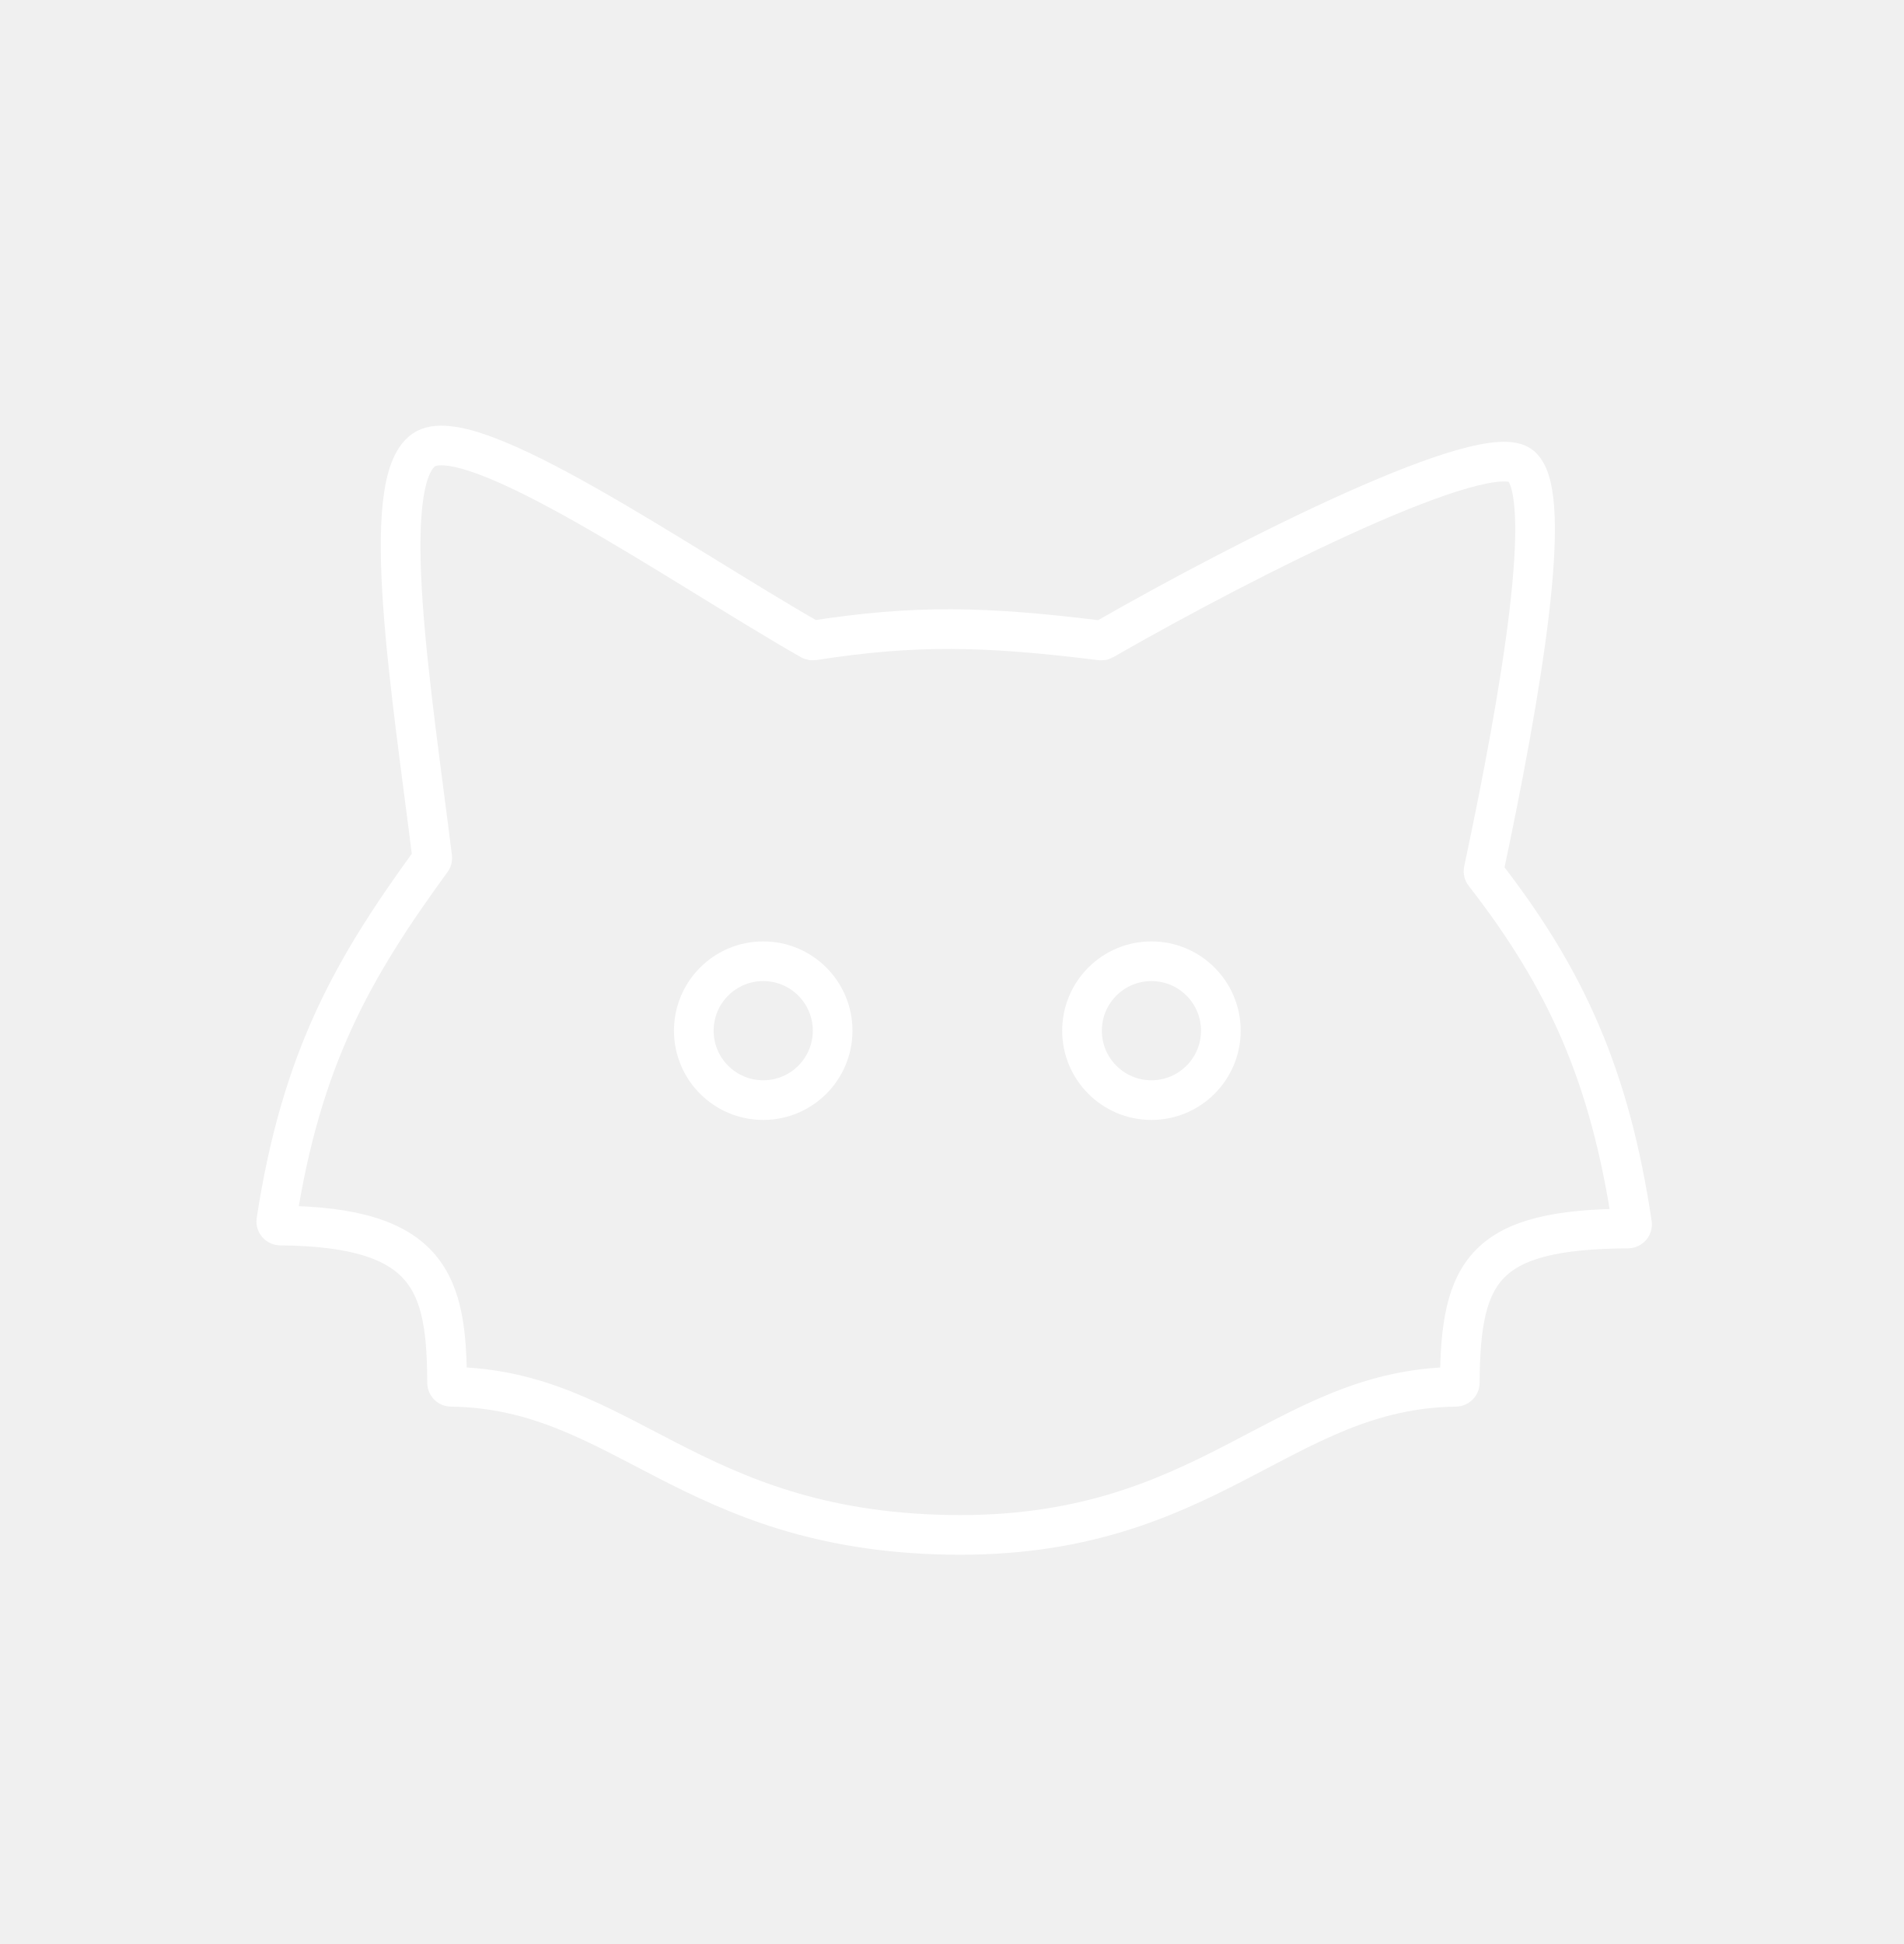
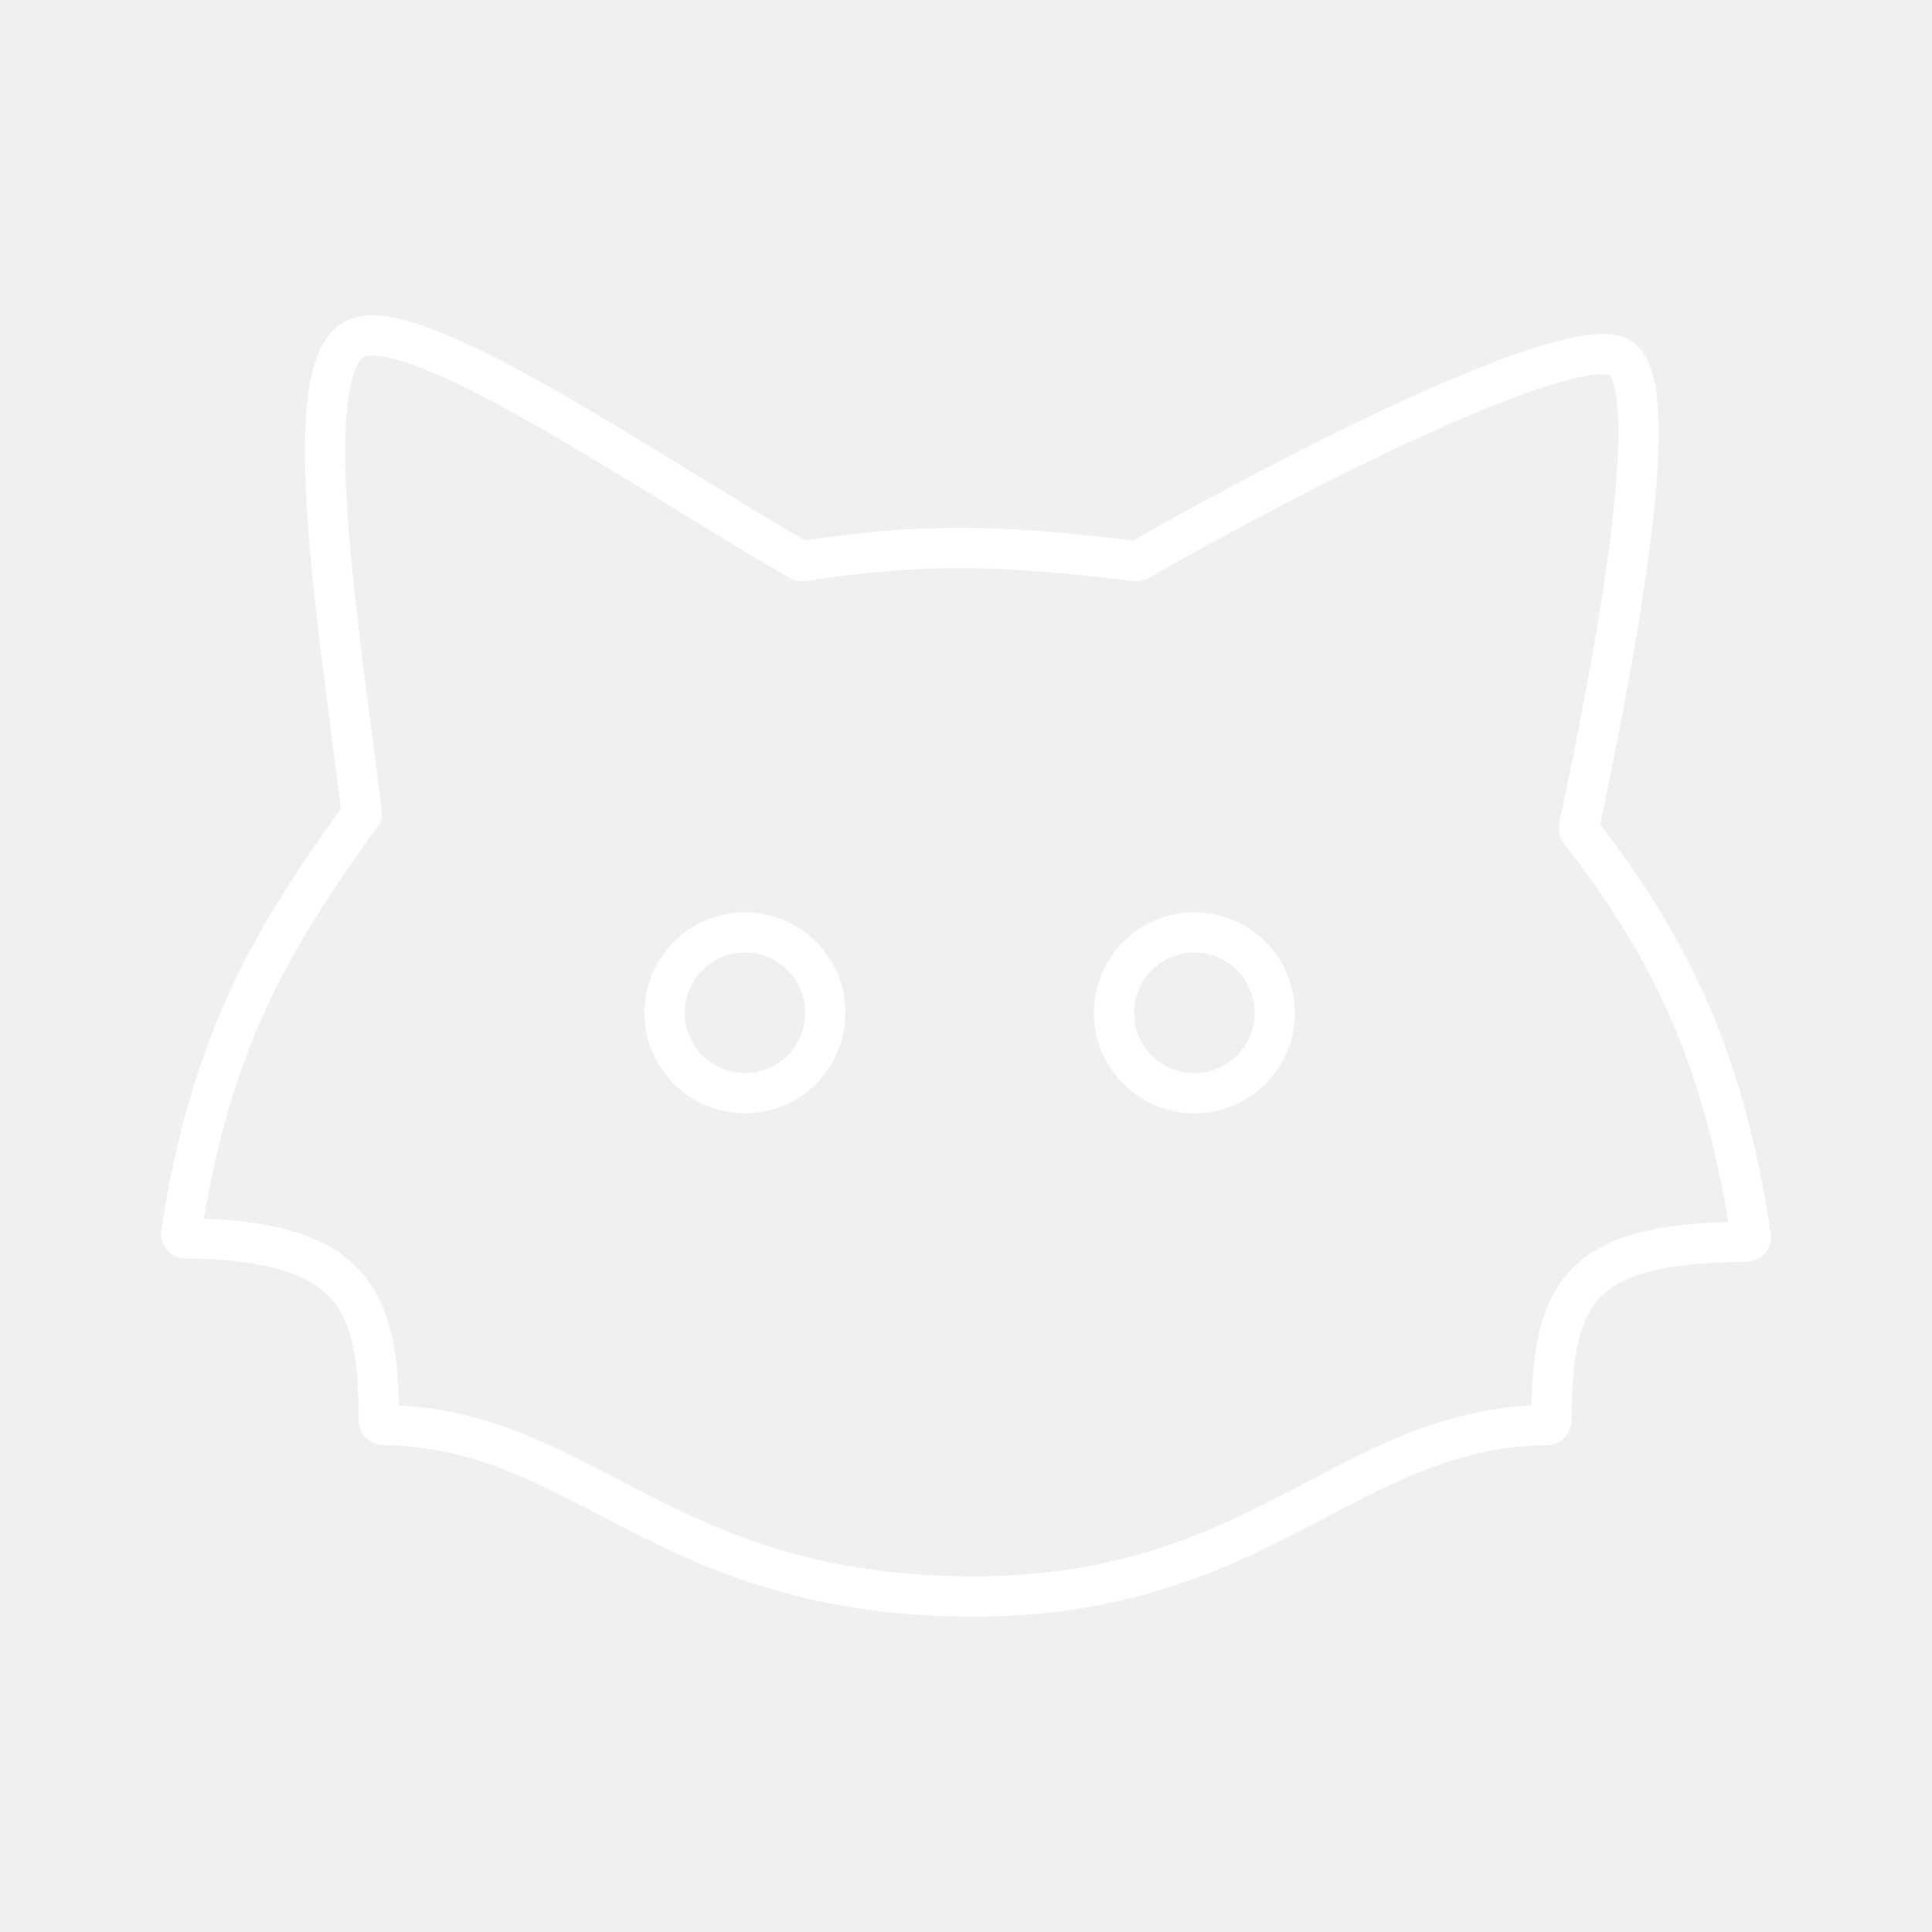
- <svg xmlns="http://www.w3.org/2000/svg" width="48" height="49" viewBox="0 0 48 49" fill="none">
-   <path d="M11.271 34.854C11.261 32.356 10.858 30.92 7.066 30.891C7.005 30.89 6.956 30.835 6.966 30.775C7.598 26.653 8.914 24.381 10.878 21.686C10.893 21.665 10.9 21.64 10.897 21.615C10.379 17.445 9.514 12.168 10.68 11.345C11.846 10.523 17.187 14.278 20.441 16.132C20.461 16.143 20.483 16.146 20.506 16.143C23.063 15.744 24.83 15.78 27.753 16.144C27.774 16.147 27.796 16.143 27.815 16.132C31.549 13.99 37.512 11.008 38.353 11.752C39.194 12.495 38.359 17.445 37.402 21.941C37.396 21.97 37.403 22 37.422 22.023C39.488 24.679 40.587 27.126 41.144 30.849C41.153 30.91 41.105 30.964 41.044 30.965C37.423 30.986 36.815 32.006 36.802 34.853C36.801 34.909 36.755 34.955 36.7 34.955C32.267 35.012 30.47 38.803 23.907 38.686C17.345 38.57 15.693 35.01 11.372 34.955C11.317 34.955 11.271 34.909 11.271 34.854Z" stroke="white" stroke-linecap="round" />
-   <circle cx="19.241" cy="25.979" r="1.75" stroke="white" />
-   <circle cx="29.028" cy="25.979" r="1.75" stroke="white" />
+ <svg xmlns="http://www.w3.org/2000/svg" id="a" viewBox="0 0 48 48">
+   <defs>
+     <style>.b{fill:none;stroke:#fff;stroke-linecap:round;stroke-linejoin:round;}</style>
+   </defs>
+   <path class="b" d="M9.413,35.29c-.011-2.85-.471-4.489-4.797-4.522-.07-.001-.126-.064-.115-.133.722-4.703,2.223-7.295,4.464-10.37.017-.024.025-.052.021-.081-.591-4.757-1.578-10.779-.247-11.717,1.33-.938,7.424,3.346,11.137,5.461.022.013.048.017.074.013,2.918-.455,4.934-.414,8.269.002.025.003.05-.002.071-.014,4.26-2.444,11.064-5.847,12.024-4.998.959.848.006,6.496-1.085,11.625-.007.033.001.068.022.094,2.357,3.03,3.612,5.822,4.248,10.07.01.069-.045.131-.115.132-4.131.024-4.824,1.188-4.84,4.437-0.0.063-.053.116-.116.116-5.058.065-7.109,4.39-14.597,4.257-7.487-.133-9.372-4.194-14.302-4.257-.063-.001-.116-.053-.116-.116Z" />
+   <circle class="b" cx="18.508" cy="25.163" r="1.997" />
+   <circle class="b" cx="29.674" cy="25.163" r="1.997" />
</svg>
